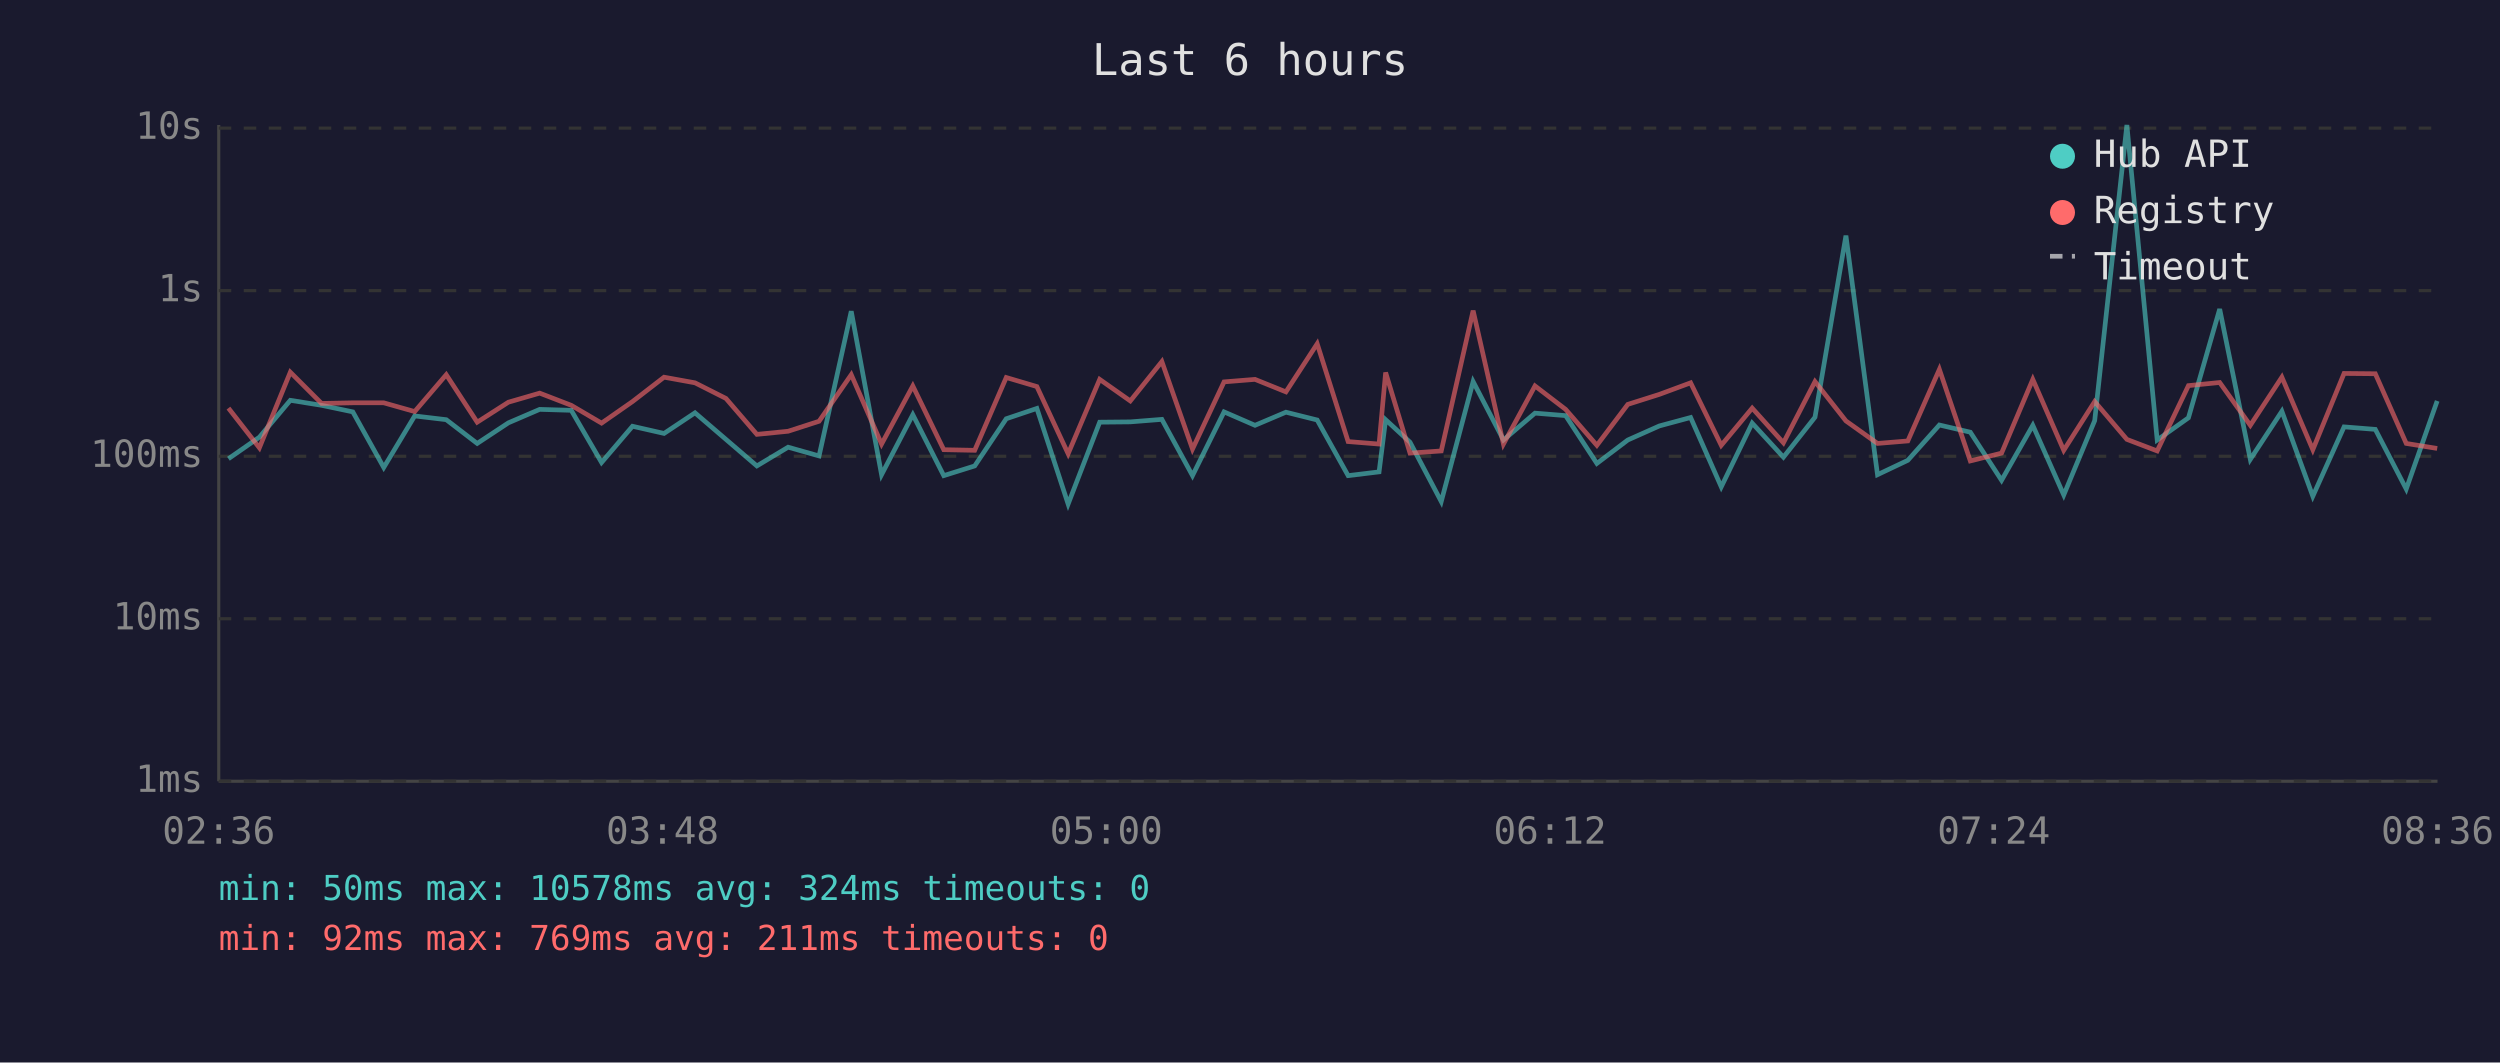
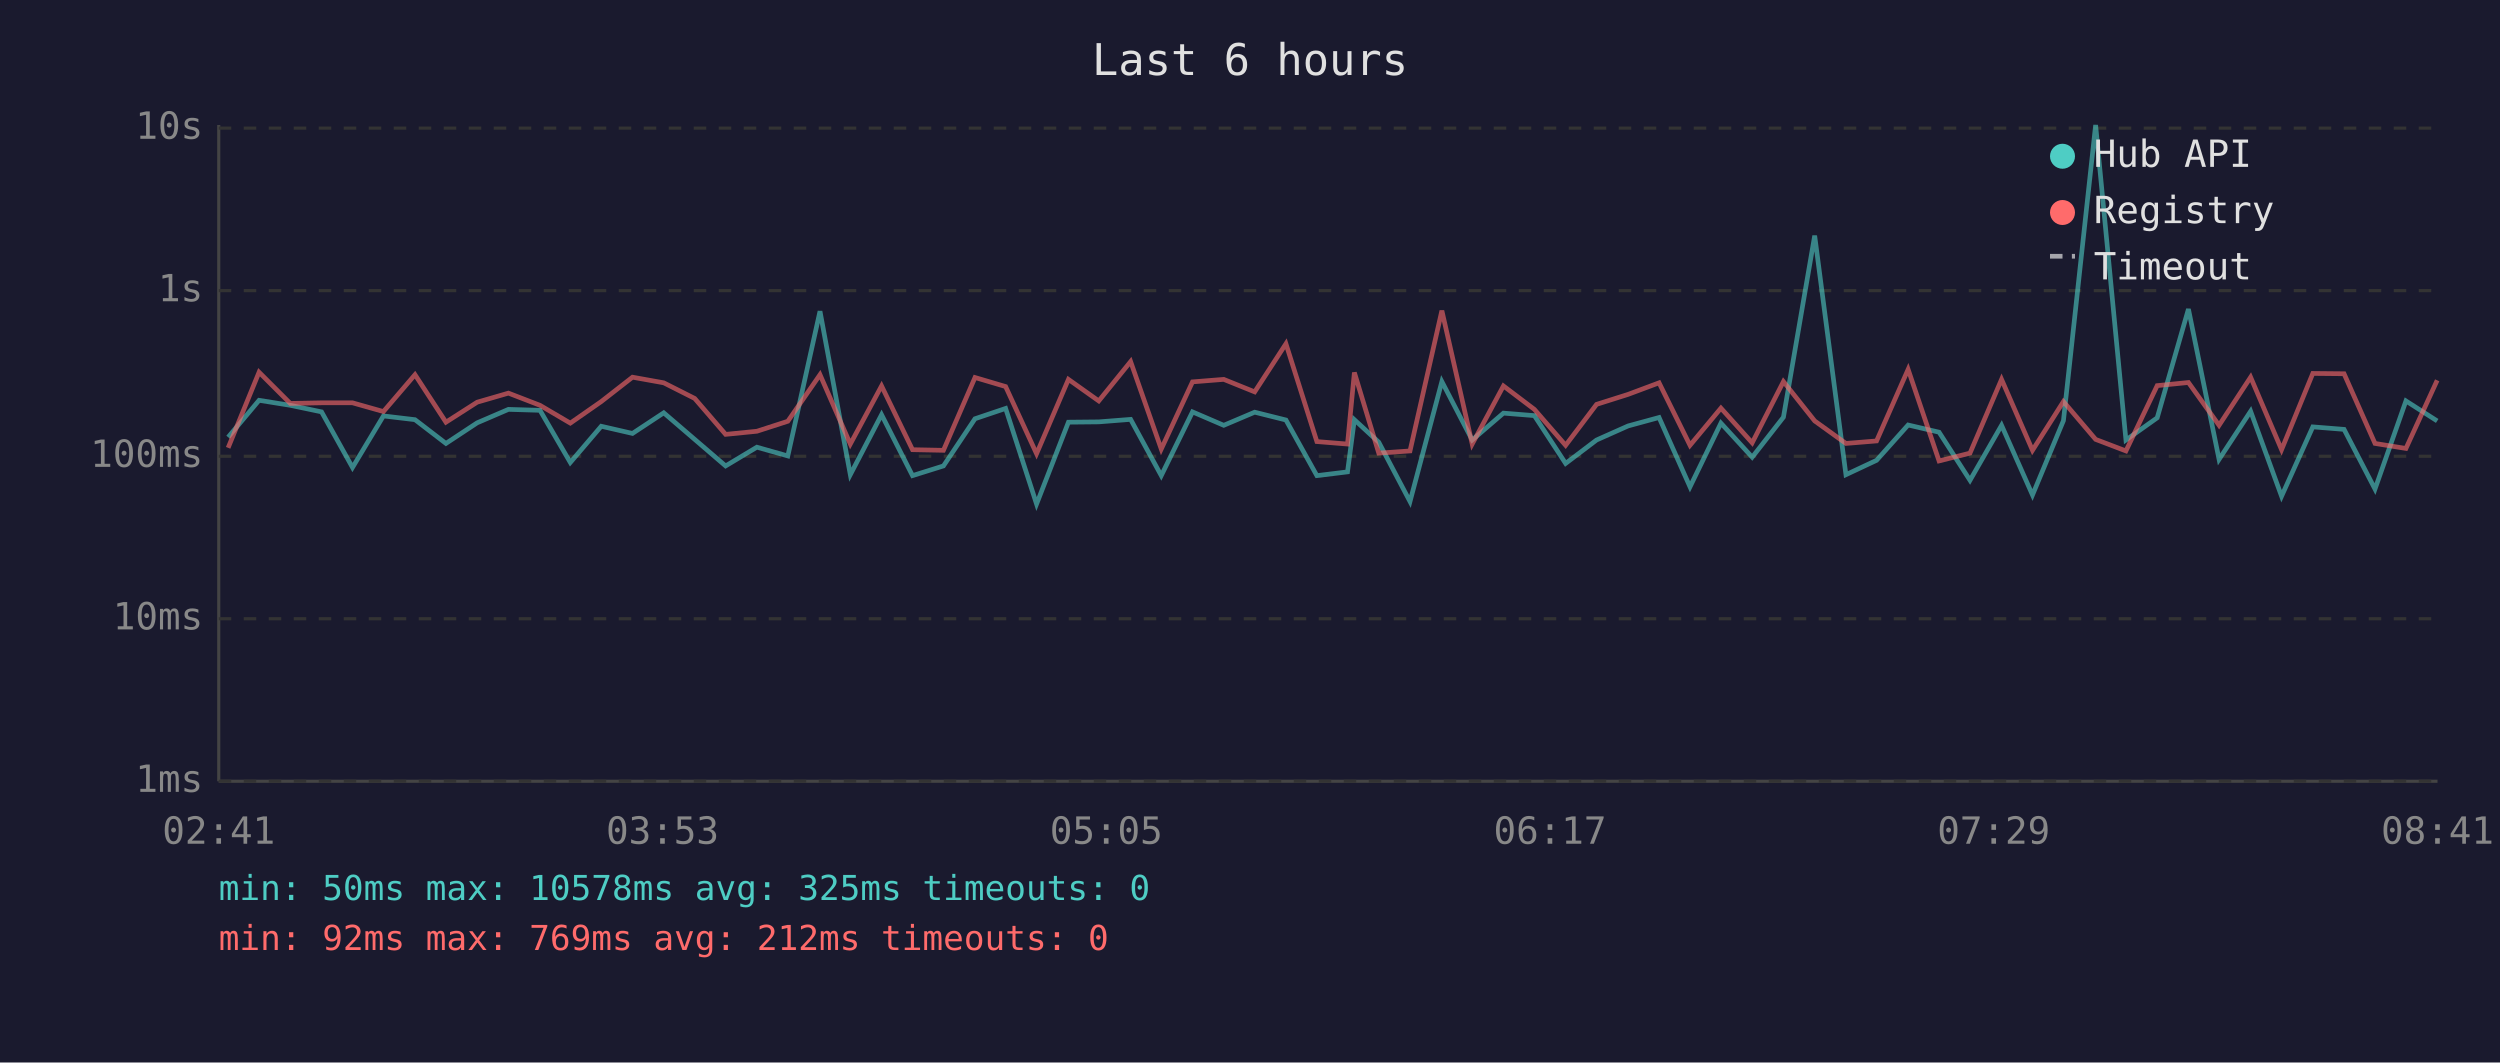
<svg xmlns="http://www.w3.org/2000/svg" viewBox="0 0 800 340" font-family="monospace" font-size="12">
  <rect width="800" height="340" fill="#1a1a2e" />
  <text x="400" y="24" fill="#e0e0e0" font-size="14" text-anchor="middle">Last 6 hours</text>
  <line x1="70" y1="40" x2="70" y2="250" stroke="#444" stroke-width="1" />
  <line x1="70" y1="250" x2="780" y2="250" stroke="#444" stroke-width="1" />
  <line x1="70" y1="250" x2="780" y2="250" stroke="#333" stroke-width="1" stroke-dasharray="4" />
  <text x="65" y="250" fill="#888" text-anchor="end" dominant-baseline="middle">1ms</text>
  <line x1="70" y1="198" x2="780" y2="198" stroke="#333" stroke-width="1" stroke-dasharray="4" />
  <text x="65" y="198" fill="#888" text-anchor="end" dominant-baseline="middle">10ms</text>
  <line x1="70" y1="146" x2="780" y2="146" stroke="#333" stroke-width="1" stroke-dasharray="4" />
  <text x="65" y="146" fill="#888" text-anchor="end" dominant-baseline="middle">100ms</text>
  <line x1="70" y1="93" x2="780" y2="93" stroke="#333" stroke-width="1" stroke-dasharray="4" />
  <text x="65" y="93" fill="#888" text-anchor="end" dominant-baseline="middle">1s</text>
  <line x1="70" y1="41" x2="780" y2="41" stroke="#333" stroke-width="1" stroke-dasharray="4" />
  <text x="65" y="41" fill="#888" text-anchor="end" dominant-baseline="middle">10s</text>
-   <text x="70" y="270" fill="#888" text-anchor="middle">02:36</text>
-   <text x="212" y="270" fill="#888" text-anchor="middle">03:48</text>
-   <text x="354" y="270" fill="#888" text-anchor="middle">05:00</text>
-   <text x="496" y="270" fill="#888" text-anchor="middle">06:12</text>
-   <text x="638" y="270" fill="#888" text-anchor="middle">07:24</text>
-   <text x="780" y="270" fill="#888" text-anchor="middle">08:36</text>
-   <polyline points="73.1,146.8 83.0,139.9 92.9,128.1 102.9,129.7 112.9,131.8 122.8,149.6 132.7,133.1 142.8,134.3 152.7,141.9 162.7,135.3 172.7,131.0 182.8,131.3 192.5,148.0 202.4,136.4 212.5,138.7 222.4,132.1 232.3,140.6 242.2,149.1 252.2,143.1 262.1,145.9 272.4,99.6 282.1,151.9 292.1,132.7 302.0,152.2 311.9,149.1 322.0,134.0 331.8,130.7 341.8,161.3 351.9,135.1 361.7,135.0 371.8,134.2 381.6,152.2 391.7,131.8 401.6,136.1 411.5,131.9 421.5,134.4 431.4,152.2 441.3,151.0 443.4,134.3 451.2,141.5 461.2,160.5 471.4,122.1 481.1,140.8 491.2,132.2 501.0,133.0 511.0,148.3 520.9,140.8 531.0,136.3 541.0,133.6 550.8,155.8 560.7,135.4 570.7,146.3 580.8,133.5 590.7,75.4 600.8,151.9 610.5,147.3 620.6,136.0 630.5,138.3 640.5,153.7 650.5,136.1 660.4,158.4 670.3,134.6 680.6,40.0 690.3,140.8 700.3,133.7 710.3,98.9 720.1,147.0 730.2,131.6 740.1,158.8 750.1,136.6 760.1,137.4 770.0,156.5 779.9,128.3" fill="none" stroke="#4ecdc4" stroke-width="1.5" opacity="0.6" />
-   <polyline points="73.1,130.6 83.0,143.3 92.9,119.1 102.9,129.1 112.9,128.9 122.8,128.9 132.7,131.7 142.8,119.9 152.7,135.1 162.7,128.7 172.7,125.8 182.8,129.7 192.5,135.4 202.4,128.5 212.5,120.7 222.4,122.5 232.3,127.5 242.2,139.0 252.2,138.0 262.1,134.8 272.4,119.9 282.1,142.1 292.1,123.5 302.0,143.9 311.9,144.1 322.0,120.8 331.8,123.7 341.8,145.2 351.9,121.4 361.7,128.3 371.8,115.7 381.6,143.7 391.7,122.2 401.6,121.4 411.5,125.4 421.5,110.0 431.4,141.3 441.3,142.1 443.4,119.2 451.2,145.0 461.2,144.3 471.4,99.4 481.1,142.1 491.2,123.5 501.0,131.0 511.0,142.5 520.9,129.4 531.0,126.2 541.0,122.5 550.8,142.5 560.7,130.6 570.7,141.7 580.8,122.1 590.7,134.7 600.8,141.9 610.5,141.1 620.6,118.2 630.5,147.5 640.5,145.0 650.5,121.4 660.4,144.1 670.3,128.5 680.6,140.6 690.3,144.3 700.3,123.4 710.3,122.4 720.1,136.1 730.2,120.7 740.1,143.9 750.1,119.5 760.1,119.6 770.0,141.9 779.9,143.5" fill="none" stroke="#ff6b6b" stroke-width="1.5" opacity="0.6" />
+   <text x="70" y="270" fill="#888" text-anchor="middle">02:41</text>
+   <text x="212" y="270" fill="#888" text-anchor="middle">03:53</text>
+   <text x="354" y="270" fill="#888" text-anchor="middle">05:05</text>
+   <text x="496" y="270" fill="#888" text-anchor="middle">06:17</text>
+   <text x="638" y="270" fill="#888" text-anchor="middle">07:29</text>
+   <text x="780" y="270" fill="#888" text-anchor="middle">08:41</text>
+   <polyline points="73.0,139.9 82.9,128.1 92.9,129.7 102.9,131.8 112.8,149.6 122.7,133.1 132.8,134.3 142.7,141.9 152.7,135.3 162.7,131.0 172.8,131.3 182.5,148.0 192.4,136.4 202.4,138.7 212.4,132.1 222.3,140.6 232.2,149.1 242.2,143.1 252.1,145.9 262.4,99.6 272.1,151.9 282.1,132.7 292.0,152.2 301.9,149.1 312.0,134.0 321.8,130.7 331.7,161.3 341.9,135.1 351.6,135.0 361.8,134.2 371.6,152.2 381.6,131.8 391.6,136.1 401.5,131.9 411.5,134.4 421.4,152.2 431.2,151.0 433.4,134.3 441.2,141.5 451.2,160.5 461.4,122.1 471.1,140.8 481.1,132.2 491.0,133.0 501.0,148.3 510.9,140.8 521.0,136.3 530.9,133.6 540.8,155.8 550.7,135.4 560.7,146.3 570.7,133.5 580.7,75.4 590.7,151.9 600.5,147.3 610.6,136.0 620.5,138.3 630.4,153.7 640.5,136.1 650.4,158.4 660.3,134.6 670.6,40.0 680.3,140.8 690.3,133.7 700.3,98.9 710.1,147.0 720.2,131.6 730.1,158.8 740.1,136.6 750.1,137.4 760.0,156.5 769.9,128.3 779.9,134.7" fill="none" stroke="#4ecdc4" stroke-width="1.5" opacity="0.6" />
+   <polyline points="73.0,143.3 82.9,119.1 92.9,129.1 102.9,128.9 112.8,128.9 122.7,131.7 132.8,119.9 142.7,135.1 152.7,128.7 162.7,125.8 172.8,129.7 182.5,135.4 192.4,128.5 202.4,120.7 212.4,122.5 222.3,127.5 232.2,139.0 242.2,138.0 252.1,134.8 262.4,119.9 272.1,142.1 282.1,123.5 292.0,143.9 301.9,144.1 312.0,120.8 321.8,123.7 331.7,145.2 341.9,121.4 351.6,128.3 361.8,115.7 371.6,143.7 381.6,122.2 391.6,121.4 401.5,125.4 411.5,110.0 421.4,141.3 431.2,142.1 433.4,119.2 441.2,145.0 451.2,144.3 461.4,99.4 471.1,142.1 481.1,123.5 491.0,131.0 501.0,142.5 510.9,129.4 521.0,126.2 530.9,122.5 540.8,142.5 550.7,130.6 560.7,141.7 570.7,122.1 580.7,134.7 590.7,141.9 600.5,141.1 610.6,118.2 620.5,147.5 630.4,145.0 640.5,121.4 650.4,144.1 660.3,128.5 670.6,140.6 680.3,144.3 690.3,123.4 700.3,122.4 710.1,136.1 720.2,120.7 730.1,143.9 740.1,119.5 750.1,119.6 760.0,141.9 769.9,143.5 779.9,121.7" fill="none" stroke="#ff6b6b" stroke-width="1.5" opacity="0.6" />
  <circle cx="660" cy="50" r="4" fill="#4ecdc4" />
  <text x="670" y="50" fill="#e0e0e0" dominant-baseline="middle">Hub API</text>
  <circle cx="660" cy="68" r="4" fill="#ff6b6b" />
  <text x="670" y="68" fill="#e0e0e0" dominant-baseline="middle">Registry</text>
  <line x1="656" y1="82" x2="664" y2="82" stroke="#e0e0e0" stroke-width="1.5" stroke-dasharray="4,3" opacity="0.7" />
  <text x="670" y="86" fill="#e0e0e0" dominant-baseline="middle">Timeout</text>
-   <text x="70" y="288" fill="#4ecdc4" font-size="11">min: 50ms  max: 10578ms  avg: 324ms  timeouts: 0</text>
-   <text x="70" y="304" fill="#ff6b6b" font-size="11">min: 92ms  max: 769ms  avg: 211ms  timeouts: 0</text>
+   <text x="70" y="288" fill="#4ecdc4" font-size="11">min: 50ms  max: 10578ms  avg: 325ms  timeouts: 0</text>
+   <text x="70" y="304" fill="#ff6b6b" font-size="11">min: 92ms  max: 769ms  avg: 212ms  timeouts: 0</text>
</svg>
